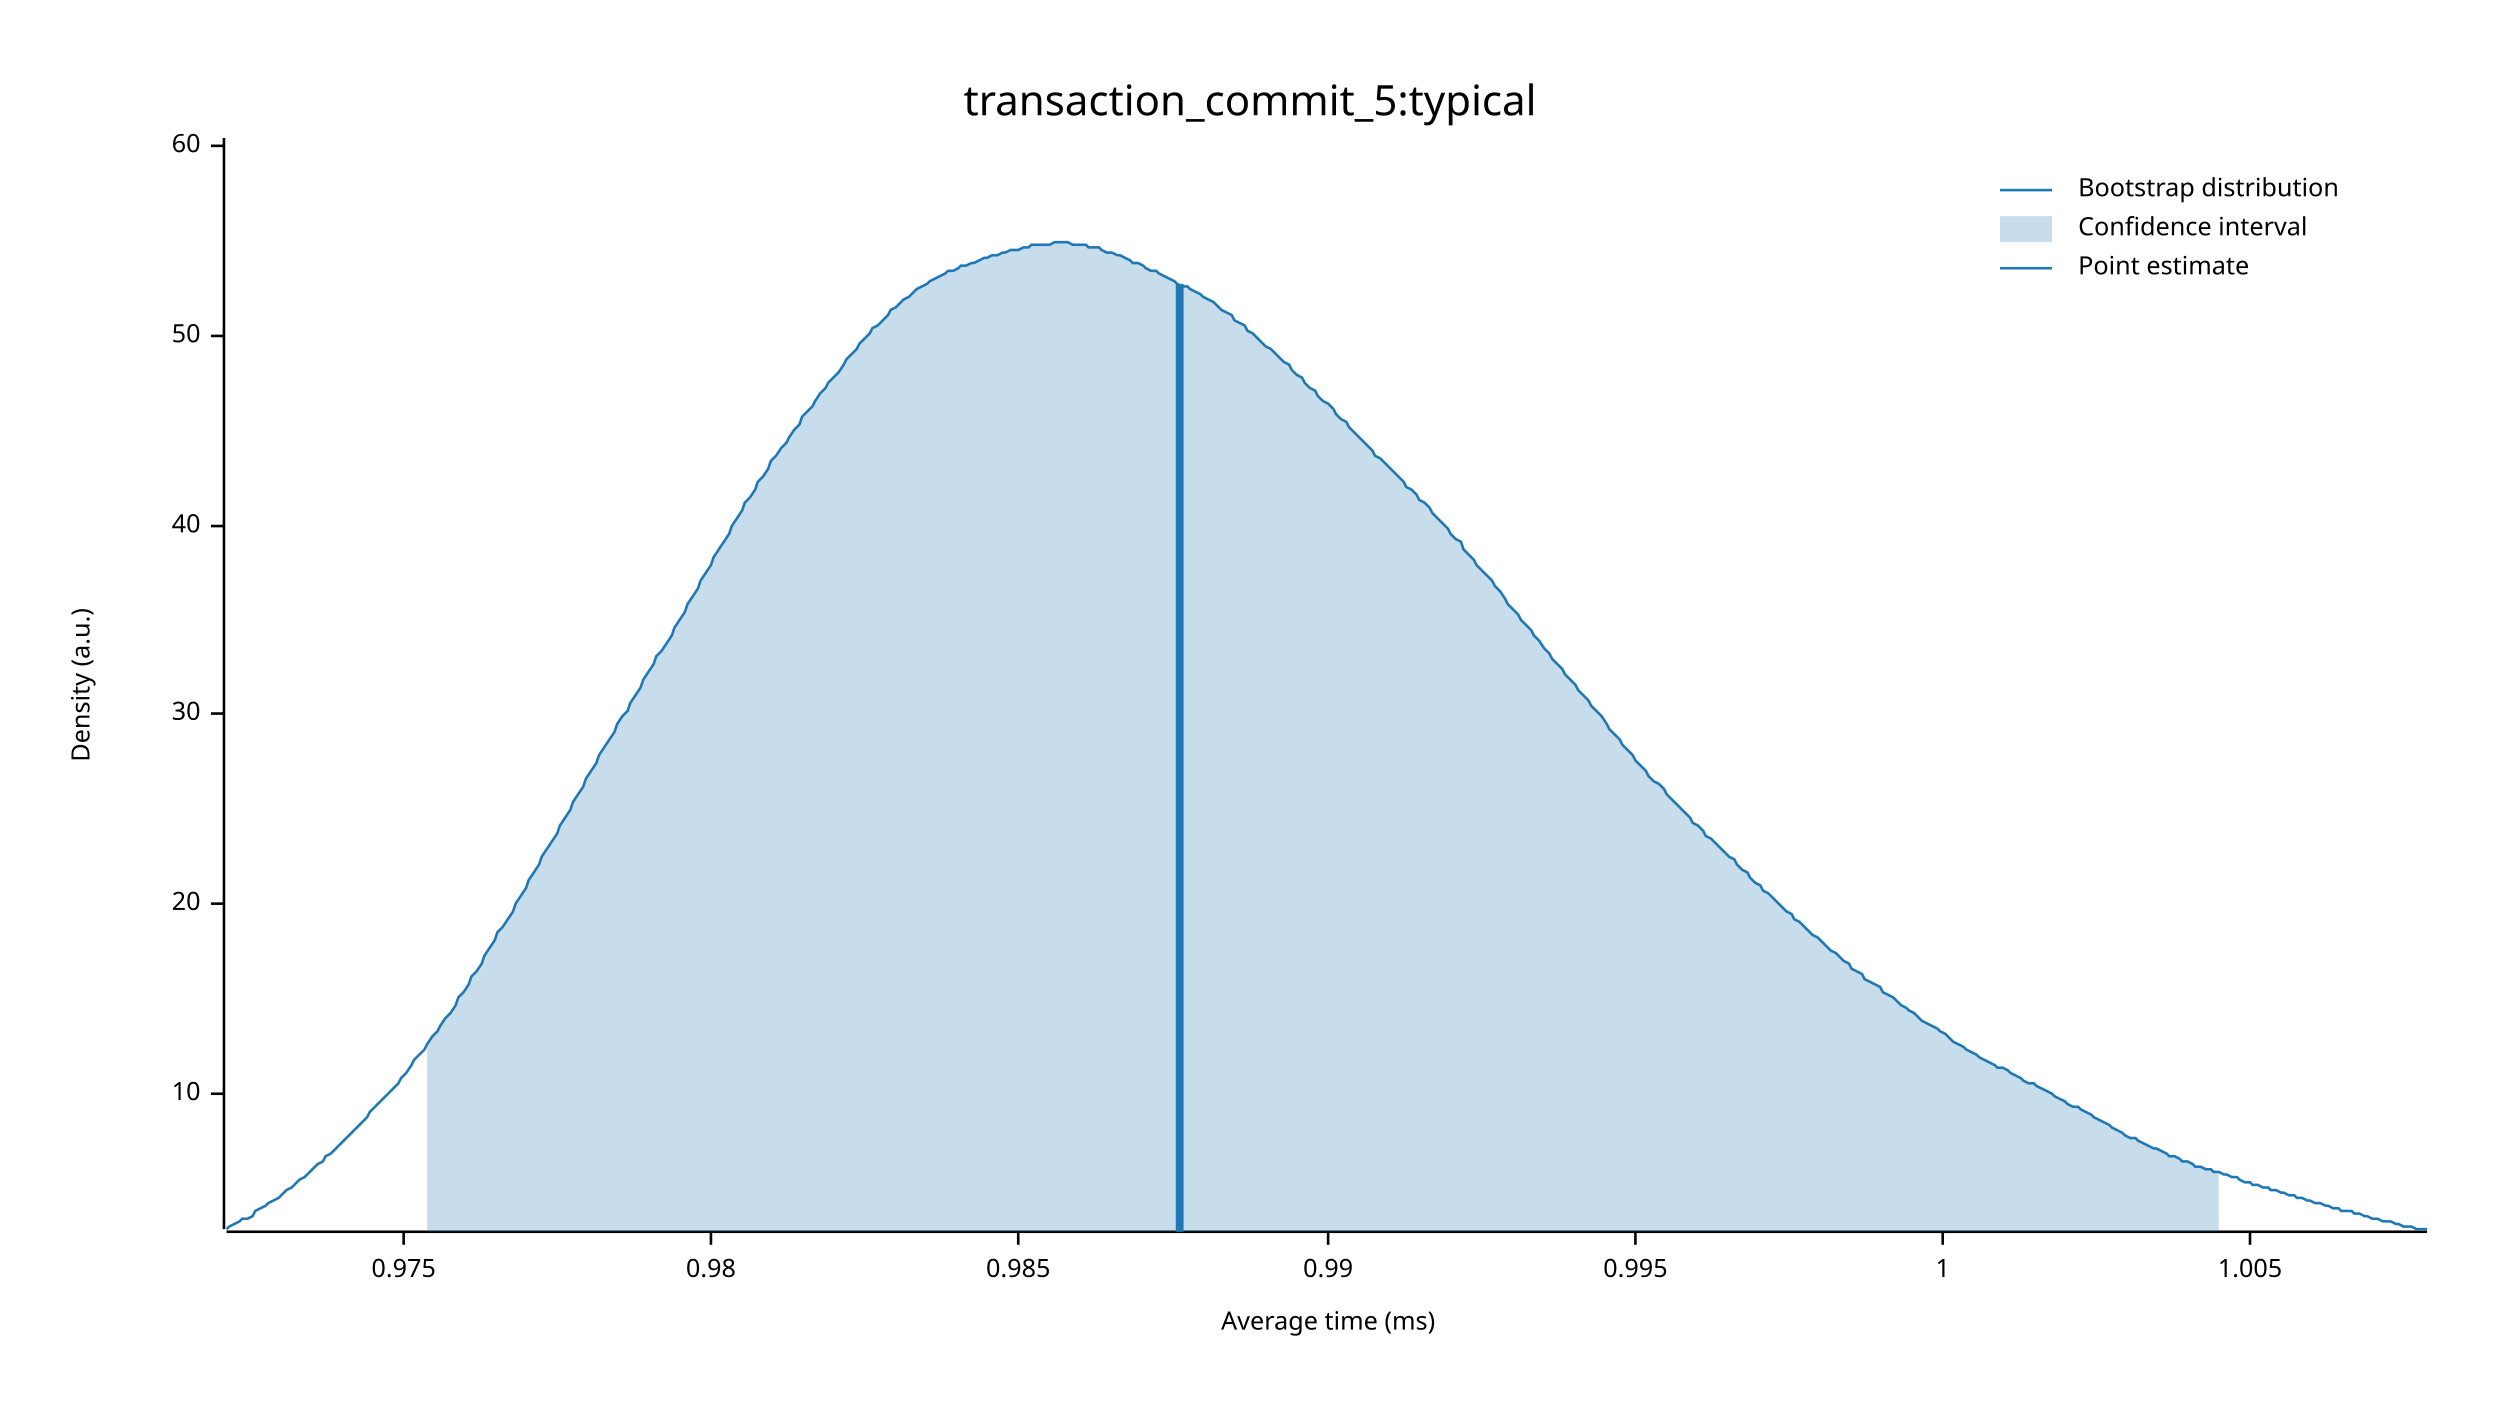
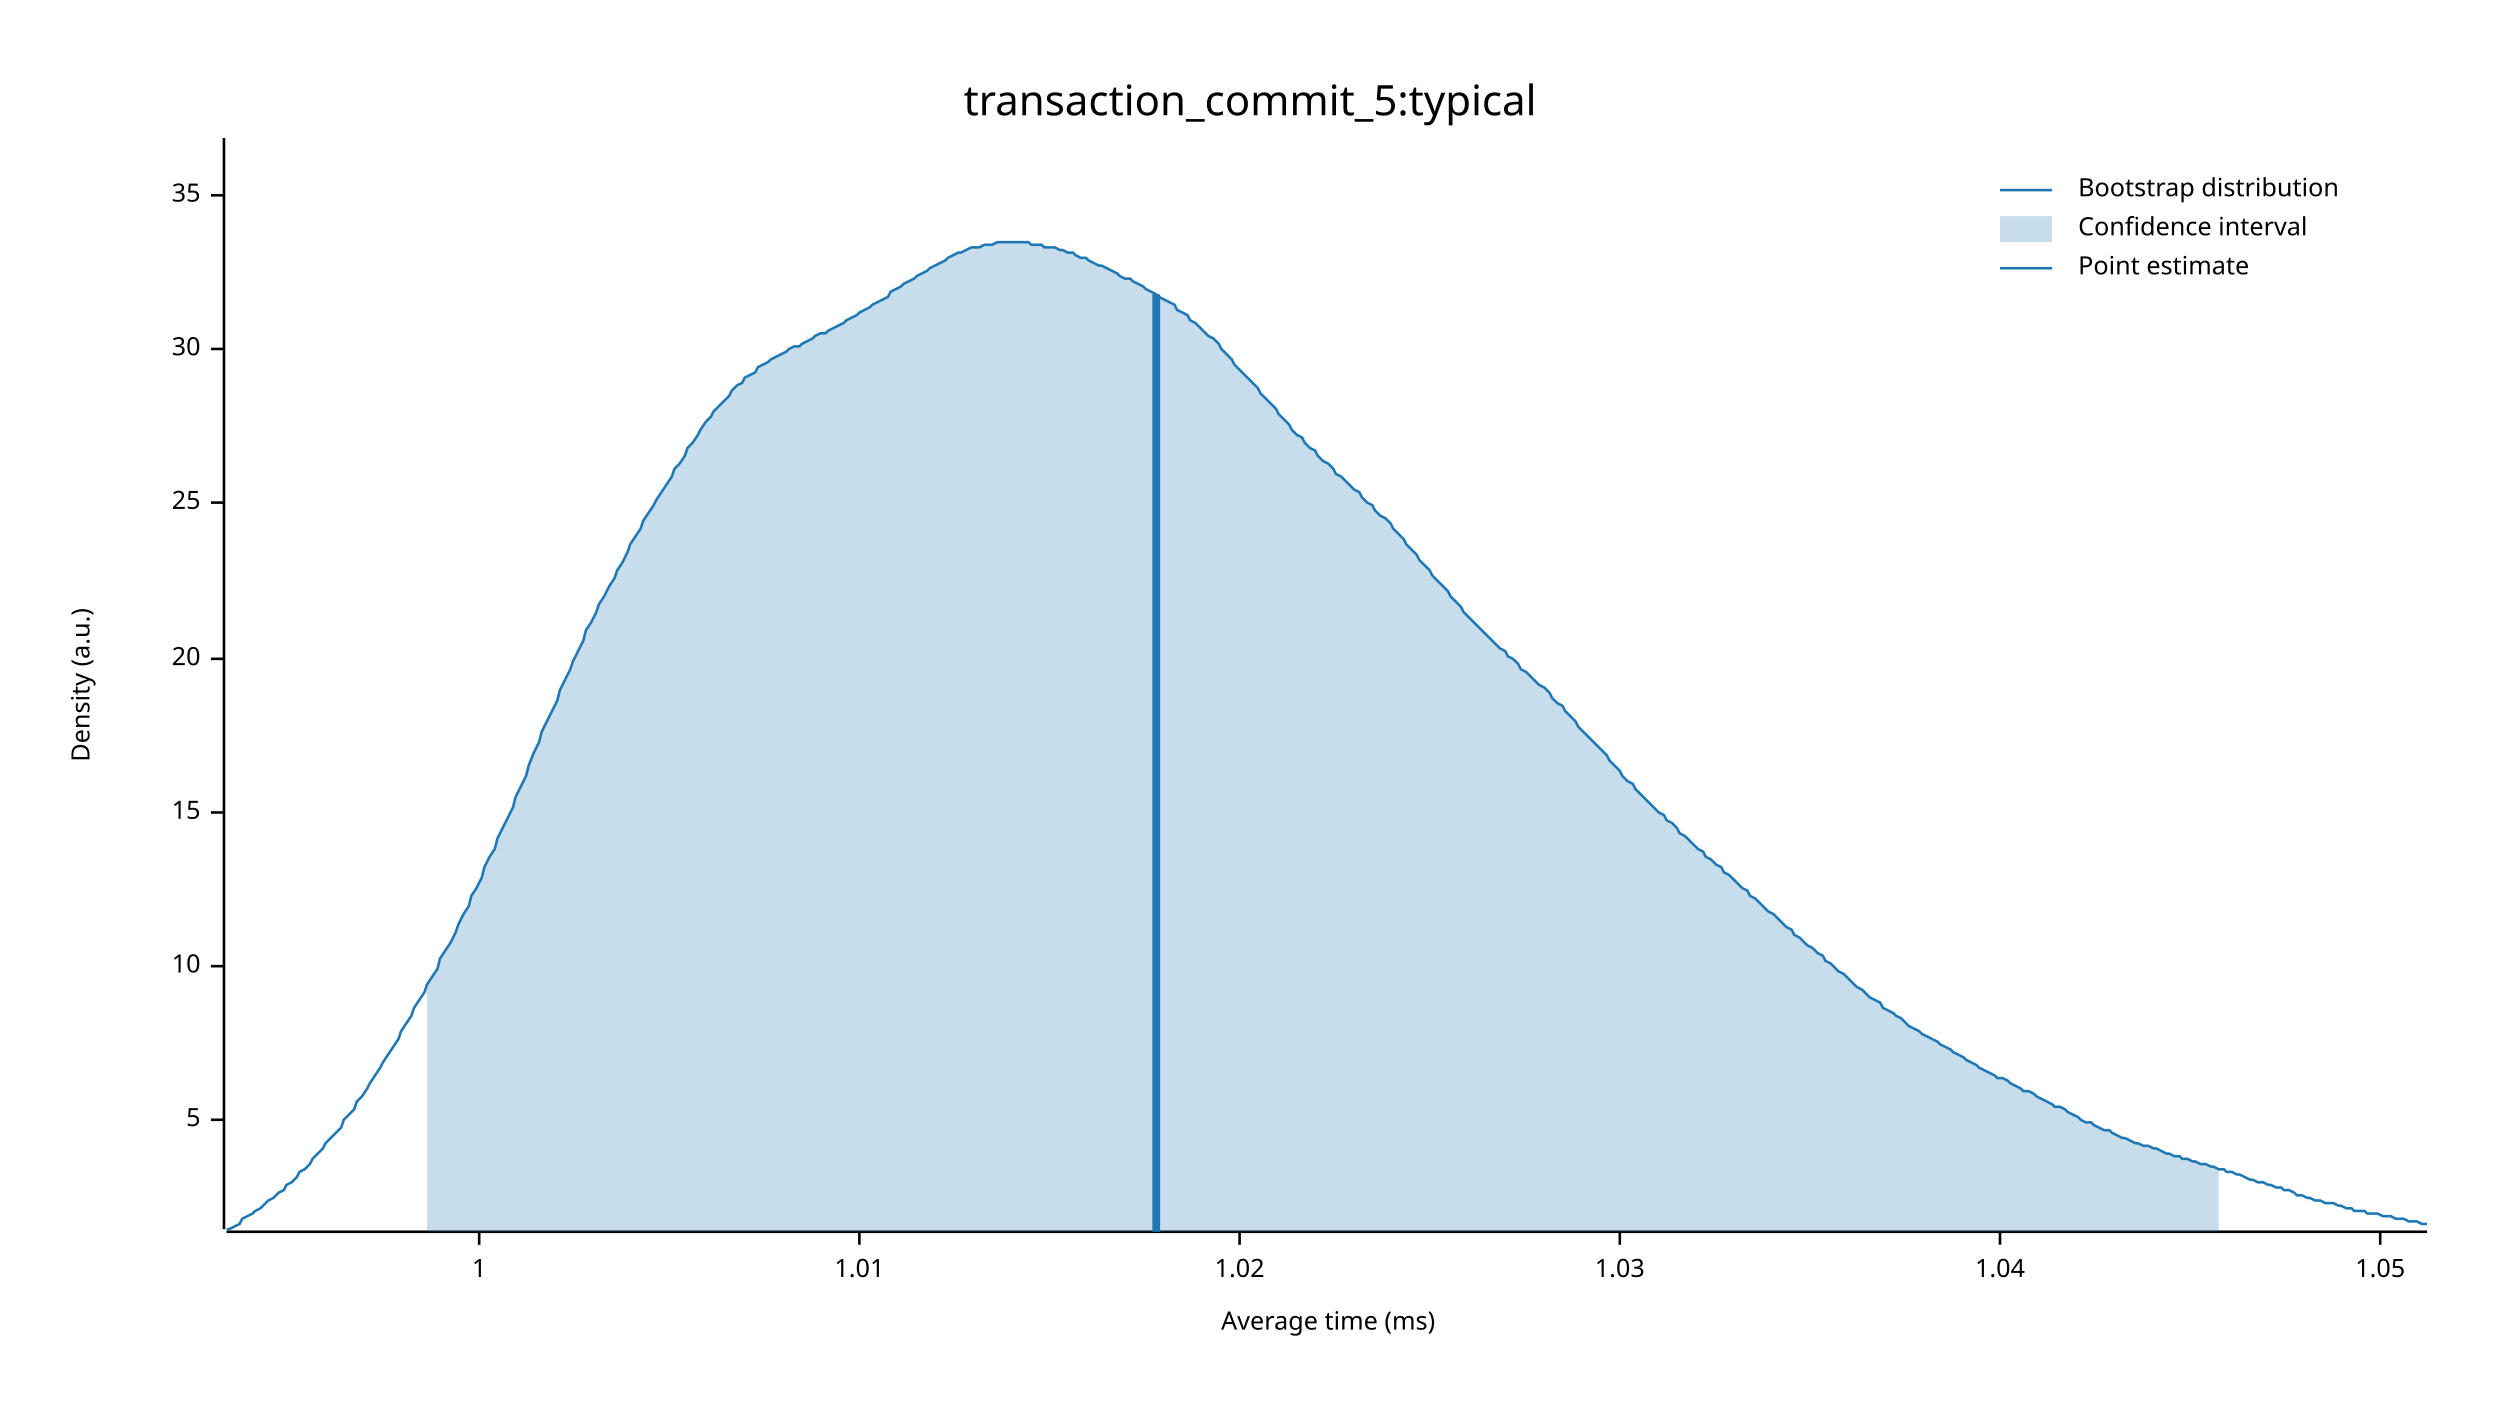
<svg xmlns="http://www.w3.org/2000/svg" width="960" height="540" viewBox="0 0 960 540">
  <text x="480" y="32" dy="0.76em" text-anchor="middle" font-family="sans-serif" font-size="16.129" opacity="1" fill="#000000">
transaction_commit_5:typical
</text>
  <text x="27" y="263" dy="0.76em" text-anchor="middle" font-family="sans-serif" font-size="9.677" opacity="1" fill="#000000" transform="rotate(270, 27, 263)">
Density (a.u.)
</text>
  <text x="510" y="513" dy="-0.5ex" text-anchor="middle" font-family="sans-serif" font-size="9.677" opacity="1" fill="#000000">
Average time (ms)
</text>
  <polyline fill="none" opacity="1" stroke="#000000" stroke-width="1" points="86,53 86,472 " />
-   <text x="77" y="420" dy="0.5ex" text-anchor="end" font-family="sans-serif" font-size="9.677" opacity="1" fill="#000000">
+   <text x="77" y="430" dy="0.5ex" text-anchor="end" font-family="sans-serif" font-size="9.677" opacity="1" fill="#000000">
+ 5
+ </text>
+   <polyline fill="none" opacity="1" stroke="#000000" stroke-width="1" points="81,430 86,430 " />
+   <text x="77" y="371" dy="0.5ex" text-anchor="end" font-family="sans-serif" font-size="9.677" opacity="1" fill="#000000">
10
</text>
-   <polyline fill="none" opacity="1" stroke="#000000" stroke-width="1" points="81,420 86,420 " />
-   <text x="77" y="347" dy="0.5ex" text-anchor="end" font-family="sans-serif" font-size="9.677" opacity="1" fill="#000000">
+   <polyline fill="none" opacity="1" stroke="#000000" stroke-width="1" points="81,371 86,371 " />
+   <text x="77" y="312" dy="0.5ex" text-anchor="end" font-family="sans-serif" font-size="9.677" opacity="1" fill="#000000">
+ 15
+ </text>
+   <polyline fill="none" opacity="1" stroke="#000000" stroke-width="1" points="81,312 86,312 " />
+   <text x="77" y="253" dy="0.5ex" text-anchor="end" font-family="sans-serif" font-size="9.677" opacity="1" fill="#000000">
20
</text>
-   <polyline fill="none" opacity="1" stroke="#000000" stroke-width="1" points="81,347 86,347 " />
-   <text x="77" y="274" dy="0.5ex" text-anchor="end" font-family="sans-serif" font-size="9.677" opacity="1" fill="#000000">
+   <polyline fill="none" opacity="1" stroke="#000000" stroke-width="1" points="81,253 86,253 " />
+   <text x="77" y="193" dy="0.5ex" text-anchor="end" font-family="sans-serif" font-size="9.677" opacity="1" fill="#000000">
+ 25
+ </text>
+   <polyline fill="none" opacity="1" stroke="#000000" stroke-width="1" points="81,193 86,193 " />
+   <text x="77" y="134" dy="0.5ex" text-anchor="end" font-family="sans-serif" font-size="9.677" opacity="1" fill="#000000">
30
</text>
-   <polyline fill="none" opacity="1" stroke="#000000" stroke-width="1" points="81,274 86,274 " />
-   <text x="77" y="202" dy="0.5ex" text-anchor="end" font-family="sans-serif" font-size="9.677" opacity="1" fill="#000000">
- 40
+   <polyline fill="none" opacity="1" stroke="#000000" stroke-width="1" points="81,134 86,134 " />
+   <text x="77" y="75" dy="0.5ex" text-anchor="end" font-family="sans-serif" font-size="9.677" opacity="1" fill="#000000">
+ 35
</text>
-   <polyline fill="none" opacity="1" stroke="#000000" stroke-width="1" points="81,202 86,202 " />
-   <text x="77" y="129" dy="0.5ex" text-anchor="end" font-family="sans-serif" font-size="9.677" opacity="1" fill="#000000">
- 50
- </text>
-   <polyline fill="none" opacity="1" stroke="#000000" stroke-width="1" points="81,129 86,129 " />
-   <text x="77" y="56" dy="0.5ex" text-anchor="end" font-family="sans-serif" font-size="9.677" opacity="1" fill="#000000">
- 60
- </text>
-   <polyline fill="none" opacity="1" stroke="#000000" stroke-width="1" points="81,56 86,56 " />
+   <polyline fill="none" opacity="1" stroke="#000000" stroke-width="1" points="81,75 86,75 " />
  <polyline fill="none" opacity="1" stroke="#000000" stroke-width="1" points="87,473 932,473 " />
-   <text x="155" y="483" dy="0.76em" text-anchor="middle" font-family="sans-serif" font-size="9.677" opacity="1" fill="#000000">
- 0.975
- </text>
-   <polyline fill="none" opacity="1" stroke="#000000" stroke-width="1" points="155,473 155,478 " />
-   <text x="273" y="483" dy="0.76em" text-anchor="middle" font-family="sans-serif" font-size="9.677" opacity="1" fill="#000000">
- 0.98
- </text>
-   <polyline fill="none" opacity="1" stroke="#000000" stroke-width="1" points="273,473 273,478 " />
-   <text x="391" y="483" dy="0.76em" text-anchor="middle" font-family="sans-serif" font-size="9.677" opacity="1" fill="#000000">
- 0.985
- </text>
-   <polyline fill="none" opacity="1" stroke="#000000" stroke-width="1" points="391,473 391,478 " />
-   <text x="510" y="483" dy="0.76em" text-anchor="middle" font-family="sans-serif" font-size="9.677" opacity="1" fill="#000000">
- 0.99
- </text>
-   <polyline fill="none" opacity="1" stroke="#000000" stroke-width="1" points="510,473 510,478 " />
-   <text x="628" y="483" dy="0.76em" text-anchor="middle" font-family="sans-serif" font-size="9.677" opacity="1" fill="#000000">
- 0.995
- </text>
-   <polyline fill="none" opacity="1" stroke="#000000" stroke-width="1" points="628,473 628,478 " />
-   <text x="746" y="483" dy="0.76em" text-anchor="middle" font-family="sans-serif" font-size="9.677" opacity="1" fill="#000000">
+   <text x="184" y="483" dy="0.76em" text-anchor="middle" font-family="sans-serif" font-size="9.677" opacity="1" fill="#000000">
1
</text>
-   <polyline fill="none" opacity="1" stroke="#000000" stroke-width="1" points="746,473 746,478 " />
-   <text x="864" y="483" dy="0.76em" text-anchor="middle" font-family="sans-serif" font-size="9.677" opacity="1" fill="#000000">
- 1.005
+   <polyline fill="none" opacity="1" stroke="#000000" stroke-width="1" points="184,473 184,478 " />
+   <text x="330" y="483" dy="0.76em" text-anchor="middle" font-family="sans-serif" font-size="9.677" opacity="1" fill="#000000">
+ 1.01
</text>
-   <polyline fill="none" opacity="1" stroke="#000000" stroke-width="1" points="864,473 864,478 " />
-   <polyline fill="none" opacity="1" stroke="#1F78B4" stroke-width="1" points="87,472 88,471 90,470 92,469 93,468 95,468 97,467 98,465 100,464 102,463 103,462 105,461 107,460 109,458 110,457 112,456 114,454 115,453 117,452 119,450 120,449 122,447 124,446 125,444 127,443 129,441 131,439 132,438 134,436 136,434 137,433 139,431 141,429 142,427 144,425 146,423 147,422 149,420 151,418 153,416 154,414 156,412 158,409 159,407 161,405 163,403 164,401 166,398 168,396 169,394 171,391 173,389 175,386 176,383 178,381 180,378 181,375 183,373 185,370 186,367 188,364 190,361 191,358 193,356 195,353 197,350 198,347 200,344 202,341 203,338 205,335 207,332 208,329 210,326 212,323 214,320 215,317 217,314 219,311 220,308 222,305 224,302 225,299 227,296 229,293 230,290 232,287 234,284 236,281 237,278 239,275 241,273 242,270 244,267 246,264 247,261 249,258 251,255 252,252 254,250 256,247 258,244 259,241 261,238 263,235 264,232 266,229 268,226 269,223 271,220 273,217 274,214 276,211 278,208 280,205 281,202 283,199 285,196 286,193 288,191 290,188 291,185 293,183 295,180 296,177 298,175 300,172 302,170 303,168 305,165 307,163 308,160 310,158 312,156 313,154 315,151 317,149 318,147 320,145 322,143 324,140 325,138 327,136 329,134 330,132 332,130 334,128 335,126 337,125 339,123 341,121 342,119 344,118 346,116 347,115 349,114 351,112 352,111 354,110 356,109 357,108 359,107 361,106 363,105 364,104 366,104 368,103 369,102 371,102 373,101 374,101 376,100 378,99 379,99 381,98 383,98 385,97 386,97 388,96 390,96 391,96 393,95 395,95 396,94 398,94 400,94 401,94 403,94 405,93 407,93 408,93 410,93 412,94 413,94 415,94 417,94 418,95 420,95 422,95 423,96 425,97 427,97 429,98 430,98 432,99 434,100 435,101 437,101 439,102 440,103 442,104 444,104 445,105 447,106 449,107 451,108 452,109 454,110 456,110 457,111 459,112 461,113 462,114 464,115 466,116 468,118 469,119 471,120 473,121 474,123 476,124 478,125 479,127 481,128 483,130 484,131 486,133 488,134 490,136 491,137 493,139 495,140 496,142 498,144 500,145 501,147 503,149 505,150 506,152 508,154 510,155 512,157 513,159 515,161 517,162 518,164 520,166 522,168 523,169 525,171 527,173 528,175 530,176 532,178 534,180 535,181 537,183 539,185 540,187 542,188 544,190 545,192 547,193 549,195 550,197 552,199 554,201 556,203 557,205 559,207 561,208 562,211 564,213 566,215 567,217 569,219 571,221 573,223 574,225 576,227 578,230 579,232 581,234 583,236 584,238 586,240 588,242 589,244 591,246 593,249 595,251 596,253 598,255 600,257 601,259 603,261 605,263 606,265 608,267 610,269 611,271 613,273 615,275 617,278 618,280 620,282 622,284 623,286 625,288 627,290 628,292 630,294 632,296 633,298 635,300 637,301 639,303 640,305 642,307 644,309 645,310 647,312 649,314 650,316 652,317 654,319 655,321 657,322 659,324 661,326 662,327 664,329 666,330 667,332 669,334 671,335 672,337 674,339 676,340 677,342 679,343 681,345 683,347 684,348 686,350 688,351 689,353 691,354 693,356 694,357 696,359 698,360 700,362 701,363 703,365 705,366 706,367 708,369 710,370 711,372 713,373 715,374 716,376 718,377 720,378 722,379 723,381 725,382 727,383 728,384 730,386 732,387 733,388 735,389 737,391 738,392 740,393 742,394 744,395 745,396 747,397 749,399 750,400 752,401 754,402 755,403 757,404 759,405 760,406 762,407 764,408 766,409 767,410 769,410 771,411 772,412 774,413 776,414 777,415 779,416 781,416 782,417 784,418 786,419 788,420 789,421 791,422 793,423 794,424 796,425 798,425 799,426 801,427 803,428 804,429 806,430 808,431 810,432 811,433 813,434 815,435 816,436 818,437 820,437 821,438 823,439 825,440 827,441 828,441 830,442 832,443 833,444 835,444 837,445 838,446 840,446 842,447 843,448 845,448 847,449 849,449 850,450 852,450 854,451 855,451 857,452 859,452 860,453 862,454 864,454 865,455 867,455 869,456 871,456 872,457 874,457 876,458 877,458 879,459 881,459 882,460 884,460 886,461 887,461 889,462 891,462 893,463 894,463 896,464 898,464 899,465 901,465 903,465 904,466 906,466 908,467 909,467 911,468 913,468 915,469 916,469 918,469 920,470 921,470 923,471 925,471 926,471 928,472 930,472 932,472 " />
-   <polygon opacity="0.25" fill="#1F78B4" points="164,401 166,398 168,396 169,394 171,391 173,389 175,386 176,383 178,381 180,378 181,375 183,373 185,370 186,367 188,364 190,361 191,358 193,356 195,353 197,350 198,347 200,344 202,341 203,338 205,335 207,332 208,329 210,326 212,323 214,320 215,317 217,314 219,311 220,308 222,305 224,302 225,299 227,296 229,293 230,290 232,287 234,284 236,281 237,278 239,275 241,273 242,270 244,267 246,264 247,261 249,258 251,255 252,252 254,250 256,247 258,244 259,241 261,238 263,235 264,232 266,229 268,226 269,223 271,220 273,217 274,214 276,211 278,208 280,205 281,202 283,199 285,196 286,193 288,191 290,188 291,185 293,183 295,180 296,177 298,175 300,172 302,170 303,168 305,165 307,163 308,160 310,158 312,156 313,154 315,151 317,149 318,147 320,145 322,143 324,140 325,138 327,136 329,134 330,132 332,130 334,128 335,126 337,125 339,123 341,121 342,119 344,118 346,116 347,115 349,114 351,112 352,111 354,110 356,109 357,108 359,107 361,106 363,105 364,104 366,104 368,103 369,102 371,102 373,101 374,101 376,100 378,99 379,99 381,98 383,98 385,97 386,97 388,96 390,96 391,96 393,95 395,95 396,94 398,94 400,94 401,94 403,94 405,93 407,93 408,93 410,93 412,94 413,94 415,94 417,94 418,95 420,95 422,95 423,96 425,97 427,97 429,98 430,98 432,99 434,100 435,101 437,101 439,102 440,103 442,104 444,104 445,105 447,106 449,107 451,108 452,109 454,110 456,110 457,111 459,112 461,113 462,114 464,115 466,116 468,118 469,119 471,120 473,121 474,123 476,124 478,125 479,127 481,128 483,130 484,131 486,133 488,134 490,136 491,137 493,139 495,140 496,142 498,144 500,145 501,147 503,149 505,150 506,152 508,154 510,155 512,157 513,159 515,161 517,162 518,164 520,166 522,168 523,169 525,171 527,173 528,175 530,176 532,178 534,180 535,181 537,183 539,185 540,187 542,188 544,190 545,192 547,193 549,195 550,197 552,199 554,201 556,203 557,205 559,207 561,208 562,211 564,213 566,215 567,217 569,219 571,221 573,223 574,225 576,227 578,230 579,232 581,234 583,236 584,238 586,240 588,242 589,244 591,246 593,249 595,251 596,253 598,255 600,257 601,259 603,261 605,263 606,265 608,267 610,269 611,271 613,273 615,275 617,278 618,280 620,282 622,284 623,286 625,288 627,290 628,292 630,294 632,296 633,298 635,300 637,301 639,303 640,305 642,307 644,309 645,310 647,312 649,314 650,316 652,317 654,319 655,321 657,322 659,324 661,326 662,327 664,329 666,330 667,332 669,334 671,335 672,337 674,339 676,340 677,342 679,343 681,345 683,347 684,348 686,350 688,351 689,353 691,354 693,356 694,357 696,359 698,360 700,362 701,363 703,365 705,366 706,367 708,369 710,370 711,372 713,373 715,374 716,376 718,377 720,378 722,379 723,381 725,382 727,383 728,384 730,386 732,387 733,388 735,389 737,391 738,392 740,393 742,394 744,395 745,396 747,397 749,399 750,400 752,401 754,402 755,403 757,404 759,405 760,406 762,407 764,408 766,409 767,410 769,410 771,411 772,412 774,413 776,414 777,415 779,416 781,416 782,417 784,418 786,419 788,420 789,421 791,422 793,423 794,424 796,425 798,425 799,426 801,427 803,428 804,429 806,430 808,431 810,432 811,433 813,434 815,435 816,436 818,437 820,437 821,438 823,439 825,440 827,441 828,441 830,442 832,443 833,444 835,444 837,445 838,446 840,446 842,447 843,448 845,448 847,449 849,449 850,450 852,450 852,473 164,473 " />
-   <polyline fill="none" opacity="1" stroke="#1F78B4" stroke-width="3" points="453,473 453,109 " />
+   <polyline fill="none" opacity="1" stroke="#000000" stroke-width="1" points="330,473 330,478 " />
+   <text x="476" y="483" dy="0.76em" text-anchor="middle" font-family="sans-serif" font-size="9.677" opacity="1" fill="#000000">
+ 1.02
+ </text>
+   <polyline fill="none" opacity="1" stroke="#000000" stroke-width="1" points="476,473 476,478 " />
+   <text x="622" y="483" dy="0.76em" text-anchor="middle" font-family="sans-serif" font-size="9.677" opacity="1" fill="#000000">
+ 1.03
+ </text>
+   <polyline fill="none" opacity="1" stroke="#000000" stroke-width="1" points="622,473 622,478 " />
+   <text x="768" y="483" dy="0.76em" text-anchor="middle" font-family="sans-serif" font-size="9.677" opacity="1" fill="#000000">
+ 1.04
+ </text>
+   <polyline fill="none" opacity="1" stroke="#000000" stroke-width="1" points="768,473 768,478 " />
+   <text x="914" y="483" dy="0.76em" text-anchor="middle" font-family="sans-serif" font-size="9.677" opacity="1" fill="#000000">
+ 1.05
+ </text>
+   <polyline fill="none" opacity="1" stroke="#000000" stroke-width="1" points="914,473 914,478 " />
+   <polyline fill="none" opacity="1" stroke="#1F78B4" stroke-width="1" points="87,472 88,472 90,471 92,470 93,468 95,467 97,466 98,465 100,464 102,462 103,461 105,460 107,458 109,457 110,455 112,454 114,452 115,450 117,449 119,447 120,445 122,443 124,441 125,439 127,437 129,435 131,433 132,430 134,428 136,426 137,423 139,421 141,418 142,416 144,413 146,410 147,408 149,405 151,402 153,399 154,396 156,393 158,390 159,387 161,384 163,381 164,378 166,375 168,372 169,368 171,365 173,362 175,358 176,355 178,351 180,348 181,344 183,341 185,337 186,333 188,329 190,326 191,322 193,318 195,314 197,310 198,306 200,302 202,298 203,294 205,289 207,285 208,281 210,277 212,273 214,269 215,265 217,261 219,257 220,254 222,250 224,246 225,242 227,239 229,235 230,232 232,229 234,225 236,222 237,219 239,216 241,212 242,209 244,206 246,203 247,200 249,197 251,194 252,192 254,189 256,186 258,183 259,180 261,178 263,175 264,172 266,170 268,167 269,165 271,162 273,160 274,158 276,156 278,154 280,152 281,150 283,148 285,147 286,145 288,144 290,143 291,141 293,140 295,139 296,138 298,137 300,136 302,135 303,134 305,133 307,133 308,132 310,131 312,130 313,129 315,128 317,128 318,127 320,126 322,125 324,124 325,123 327,122 329,121 330,120 332,119 334,118 335,117 337,116 339,115 341,114 342,112 344,111 346,110 347,109 349,108 351,107 352,106 354,105 356,104 357,103 359,102 361,101 363,100 364,99 366,98 368,97 369,97 371,96 373,95 374,95 376,95 378,94 379,94 381,94 383,93 385,93 386,93 388,93 390,93 391,93 393,93 395,93 396,94 398,94 400,94 401,95 403,95 405,95 407,96 408,96 410,97 412,97 413,98 415,99 417,99 418,100 420,101 422,102 423,102 425,103 427,104 429,105 430,106 432,107 434,107 435,108 437,109 439,110 440,111 442,112 444,113 445,114 447,115 449,116 451,117 452,119 454,120 456,121 457,123 459,124 461,126 462,127 464,129 466,130 468,132 469,134 471,136 473,138 474,140 476,142 478,144 479,145 481,147 483,149 484,151 486,153 488,155 490,157 491,159 493,161 495,163 496,165 498,167 500,168 501,170 503,172 505,173 506,175 508,177 510,178 512,180 513,182 515,183 517,185 518,186 520,188 522,189 523,191 525,193 527,194 528,196 530,198 532,199 534,201 535,203 537,205 539,207 540,209 542,211 544,213 545,215 547,217 549,219 550,221 552,223 554,225 556,227 557,229 559,231 561,233 562,235 564,237 566,239 567,240 569,242 571,244 573,246 574,247 576,249 578,250 579,252 581,253 583,255 584,257 586,258 588,260 589,261 591,263 593,264 595,266 596,268 598,270 600,271 601,273 603,275 605,277 606,279 608,281 610,283 611,284 613,286 615,288 617,290 618,292 620,294 622,296 623,298 625,300 627,301 628,303 630,305 632,307 633,308 635,310 637,312 639,313 640,315 642,316 644,318 645,320 647,321 649,323 650,324 652,326 654,327 655,329 657,330 659,332 661,333 662,335 664,336 666,338 667,339 669,341 671,342 672,344 674,345 676,347 677,348 679,350 681,351 683,353 684,354 686,356 688,357 689,359 691,360 693,362 694,363 696,364 698,366 700,367 701,369 703,370 705,372 706,373 708,374 710,376 711,377 713,379 715,380 716,381 718,383 720,384 722,385 723,387 725,388 727,389 728,390 730,391 732,393 733,394 735,395 737,396 738,397 740,398 742,399 744,400 745,401 747,402 749,403 750,404 752,405 754,406 755,407 757,408 759,409 760,410 762,411 764,412 766,413 767,414 769,414 771,415 772,416 774,417 776,418 777,419 779,419 781,420 782,421 784,422 786,423 788,424 789,425 791,425 793,426 794,427 796,428 798,429 799,430 801,431 803,431 804,432 806,433 808,434 810,434 811,435 813,436 815,437 816,437 818,438 820,439 821,439 823,440 825,440 827,441 828,441 830,442 832,443 833,443 835,444 837,444 838,445 840,445 842,446 843,446 845,447 847,447 849,448 850,448 852,449 854,449 855,450 857,450 859,451 860,451 862,452 864,453 865,453 867,454 869,454 871,455 872,455 874,456 876,456 877,457 879,457 881,458 882,459 884,459 886,460 887,460 889,461 891,461 893,462 894,462 896,462 898,463 899,463 901,464 903,464 904,465 906,465 908,465 909,466 911,466 913,466 915,467 916,467 918,467 920,468 921,468 923,468 925,469 926,469 928,469 930,470 932,470 " />
+   <polygon opacity="0.25" fill="#1F78B4" points="164,378 166,375 168,372 169,368 171,365 173,362 175,358 176,355 178,351 180,348 181,344 183,341 185,337 186,333 188,329 190,326 191,322 193,318 195,314 197,310 198,306 200,302 202,298 203,294 205,289 207,285 208,281 210,277 212,273 214,269 215,265 217,261 219,257 220,254 222,250 224,246 225,242 227,239 229,235 230,232 232,229 234,225 236,222 237,219 239,216 241,212 242,209 244,206 246,203 247,200 249,197 251,194 252,192 254,189 256,186 258,183 259,180 261,178 263,175 264,172 266,170 268,167 269,165 271,162 273,160 274,158 276,156 278,154 280,152 281,150 283,148 285,147 286,145 288,144 290,143 291,141 293,140 295,139 296,138 298,137 300,136 302,135 303,134 305,133 307,133 308,132 310,131 312,130 313,129 315,128 317,128 318,127 320,126 322,125 324,124 325,123 327,122 329,121 330,120 332,119 334,118 335,117 337,116 339,115 341,114 342,112 344,111 346,110 347,109 349,108 351,107 352,106 354,105 356,104 357,103 359,102 361,101 363,100 364,99 366,98 368,97 369,97 371,96 373,95 374,95 376,95 378,94 379,94 381,94 383,93 385,93 386,93 388,93 390,93 391,93 393,93 395,93 396,94 398,94 400,94 401,95 403,95 405,95 407,96 408,96 410,97 412,97 413,98 415,99 417,99 418,100 420,101 422,102 423,102 425,103 427,104 429,105 430,106 432,107 434,107 435,108 437,109 439,110 440,111 442,112 444,113 445,114 447,115 449,116 451,117 452,119 454,120 456,121 457,123 459,124 461,126 462,127 464,129 466,130 468,132 469,134 471,136 473,138 474,140 476,142 478,144 479,145 481,147 483,149 484,151 486,153 488,155 490,157 491,159 493,161 495,163 496,165 498,167 500,168 501,170 503,172 505,173 506,175 508,177 510,178 512,180 513,182 515,183 517,185 518,186 520,188 522,189 523,191 525,193 527,194 528,196 530,198 532,199 534,201 535,203 537,205 539,207 540,209 542,211 544,213 545,215 547,217 549,219 550,221 552,223 554,225 556,227 557,229 559,231 561,233 562,235 564,237 566,239 567,240 569,242 571,244 573,246 574,247 576,249 578,250 579,252 581,253 583,255 584,257 586,258 588,260 589,261 591,263 593,264 595,266 596,268 598,270 600,271 601,273 603,275 605,277 606,279 608,281 610,283 611,284 613,286 615,288 617,290 618,292 620,294 622,296 623,298 625,300 627,301 628,303 630,305 632,307 633,308 635,310 637,312 639,313 640,315 642,316 644,318 645,320 647,321 649,323 650,324 652,326 654,327 655,329 657,330 659,332 661,333 662,335 664,336 666,338 667,339 669,341 671,342 672,344 674,345 676,347 677,348 679,350 681,351 683,353 684,354 686,356 688,357 689,359 691,360 693,362 694,363 696,364 698,366 700,367 701,369 703,370 705,372 706,373 708,374 710,376 711,377 713,379 715,380 716,381 718,383 720,384 722,385 723,387 725,388 727,389 728,390 730,391 732,393 733,394 735,395 737,396 738,397 740,398 742,399 744,400 745,401 747,402 749,403 750,404 752,405 754,406 755,407 757,408 759,409 760,410 762,411 764,412 766,413 767,414 769,414 771,415 772,416 774,417 776,418 777,419 779,419 781,420 782,421 784,422 786,423 788,424 789,425 791,425 793,426 794,427 796,428 798,429 799,430 801,431 803,431 804,432 806,433 808,434 810,434 811,435 813,436 815,437 816,437 818,438 820,439 821,439 823,440 825,440 827,441 828,441 830,442 832,443 833,443 835,444 837,444 838,445 840,445 842,446 843,446 845,447 847,447 849,448 850,448 852,449 852,473 164,473 " />
+   <polyline fill="none" opacity="1" stroke="#1F78B4" stroke-width="3" points="444,473 444,113 " />
  <text x="798" y="68" dy="0.76em" text-anchor="start" font-family="sans-serif" font-size="9.677" opacity="1" fill="#000000">
Bootstrap distribution
</text>
  <text x="798" y="83" dy="0.76em" text-anchor="start" font-family="sans-serif" font-size="9.677" opacity="1" fill="#000000">
Confidence interval
</text>
  <text x="798" y="98" dy="0.76em" text-anchor="start" font-family="sans-serif" font-size="9.677" opacity="1" fill="#000000">
Point estimate
</text>
  <polyline fill="none" opacity="1" stroke="#1F78B4" stroke-width="1" points="768,73 788,73 " />
  <rect x="768" y="83" width="20" height="10" opacity="0.25" fill="#1F78B4" stroke="none" />
  <polyline fill="none" opacity="1" stroke="#1F78B4" stroke-width="1" points="768,103 788,103 " />
</svg>
